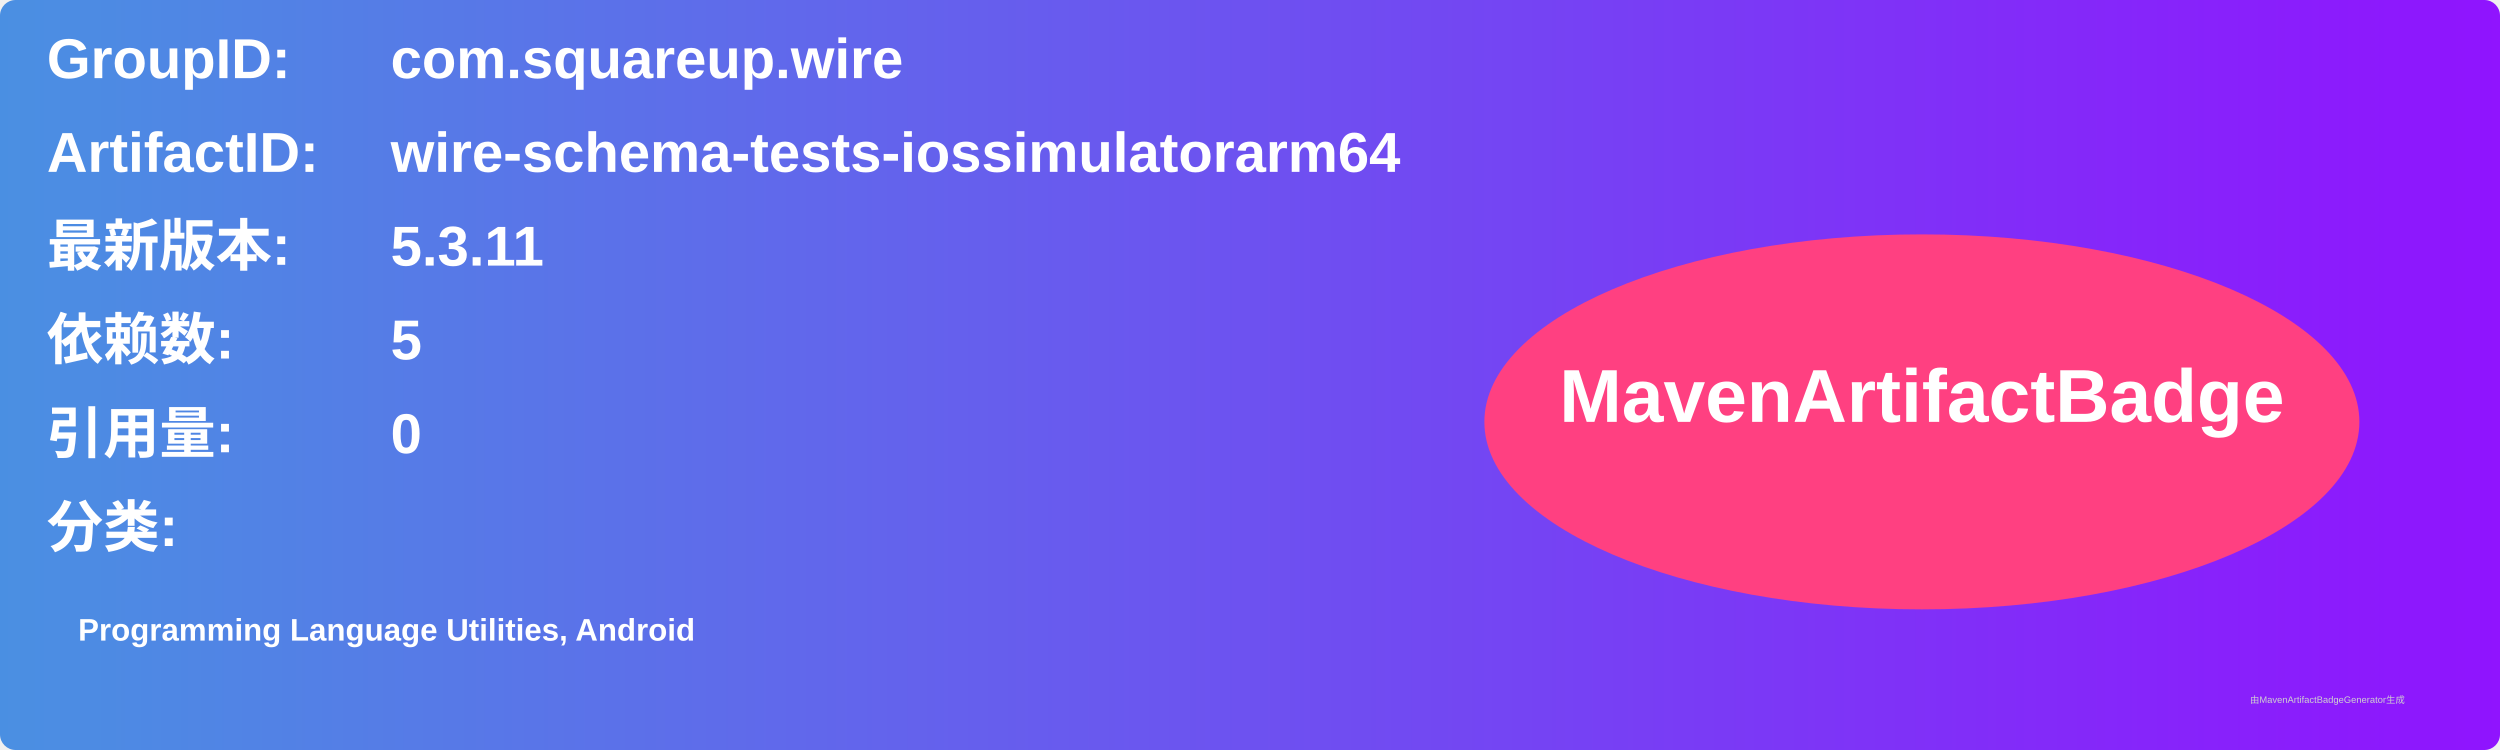
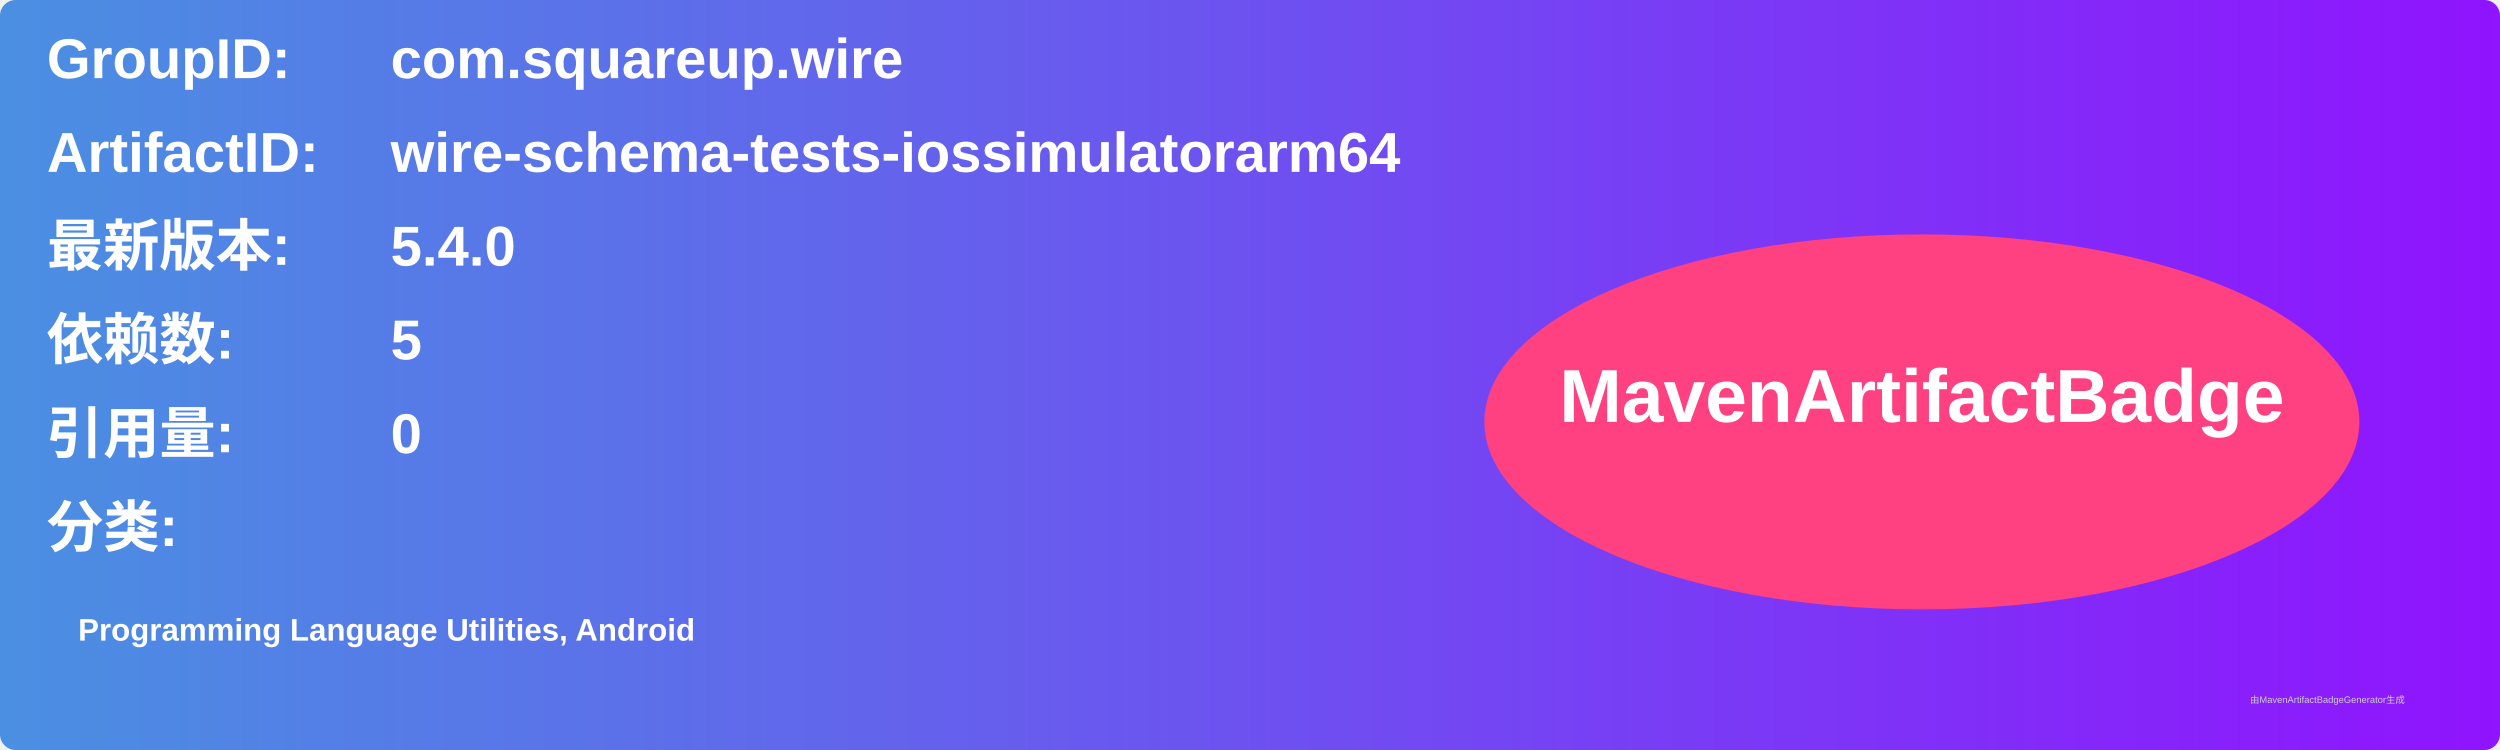
<svg xmlns="http://www.w3.org/2000/svg" width="800" height="240" viewBox="0 0 800 240">
  <linearGradient id="grad" x1="0%" y1="0%" x2="100%" y2="0%">
    <stop offset="0%" stop-color="#4a90e2" />
    <stop offset="100%" stop-color="#9013fe" />
  </linearGradient>
  <rect width="100%" height="100%" rx="5" ry="5" fill="url(#grad)" />
  <g transform="translate(15, 15)">
    <text x="0" y="10" font-family="Arial" font-size="18" fill="white" font-weight="bold" width="260">GroupID:</text>
    <text x="110" y="10" font-family="Arial" font-size="18" fill="white" font-weight="bold" width="460">com.squareup.wire</text>
    <text x="0" y="40" font-family="Arial" font-size="18" fill="white" font-weight="bold" width="260">ArtifactID:</text>
    <text x="110" y="40" font-family="Arial" font-size="18" fill="white" font-weight="bold" width="460">wire-schema-tests-iossimulatorarm64</text>
    <text x="0" y="70" font-family="Arial" font-size="18" fill="white" font-weight="bold">最新版本:</text>
    <text x="110" y="70" font-family="Arial" font-size="18" fill="white" font-weight="bold">
-       <tspan font-weight="bold">5.3.11</tspan>
+       <tspan font-weight="bold">5.4.0</tspan>
    </text>
    <text x="0" y="100" font-family="Arial" font-size="18" fill="white" font-weight="bold">依赖数: </text>
    <text x="110" y="100" font-family="Arial" font-size="18" fill="white">
      <tspan font-weight="bold">5</tspan>
    </text>
    <text x="0" y="130" font-family="Arial" font-size="18" fill="white" font-weight="bold">引用量: </text>
    <text x="110" y="130" font-family="Arial" font-size="18" fill="white">
      <tspan font-weight="bold">0</tspan>
    </text>
    <text x="0" y="160" font-family="Arial" font-size="18" fill="white" font-weight="bold">分类:</text>
    <text x="10" y="190" font-family="Arial" font-size="10" fill="white">
      <tspan font-weight="bold">Programming Language Utilities, Android</tspan>
    </text>
    <ellipse cx="600" cy="120" rx="140" ry="60" fill="#ff4081" />
    <text x="600" y="120" text-anchor="middle" font-family="Arial" font-size="24" fill="white" font-weight="bold">MavenArtifactBadge</text>
  </g>
  <text x="720" y="225" font-family="Arial" font-size="3" fill="#d0d0d0">由MavenArtifactBadgeGenerator生成</text>
</svg>
